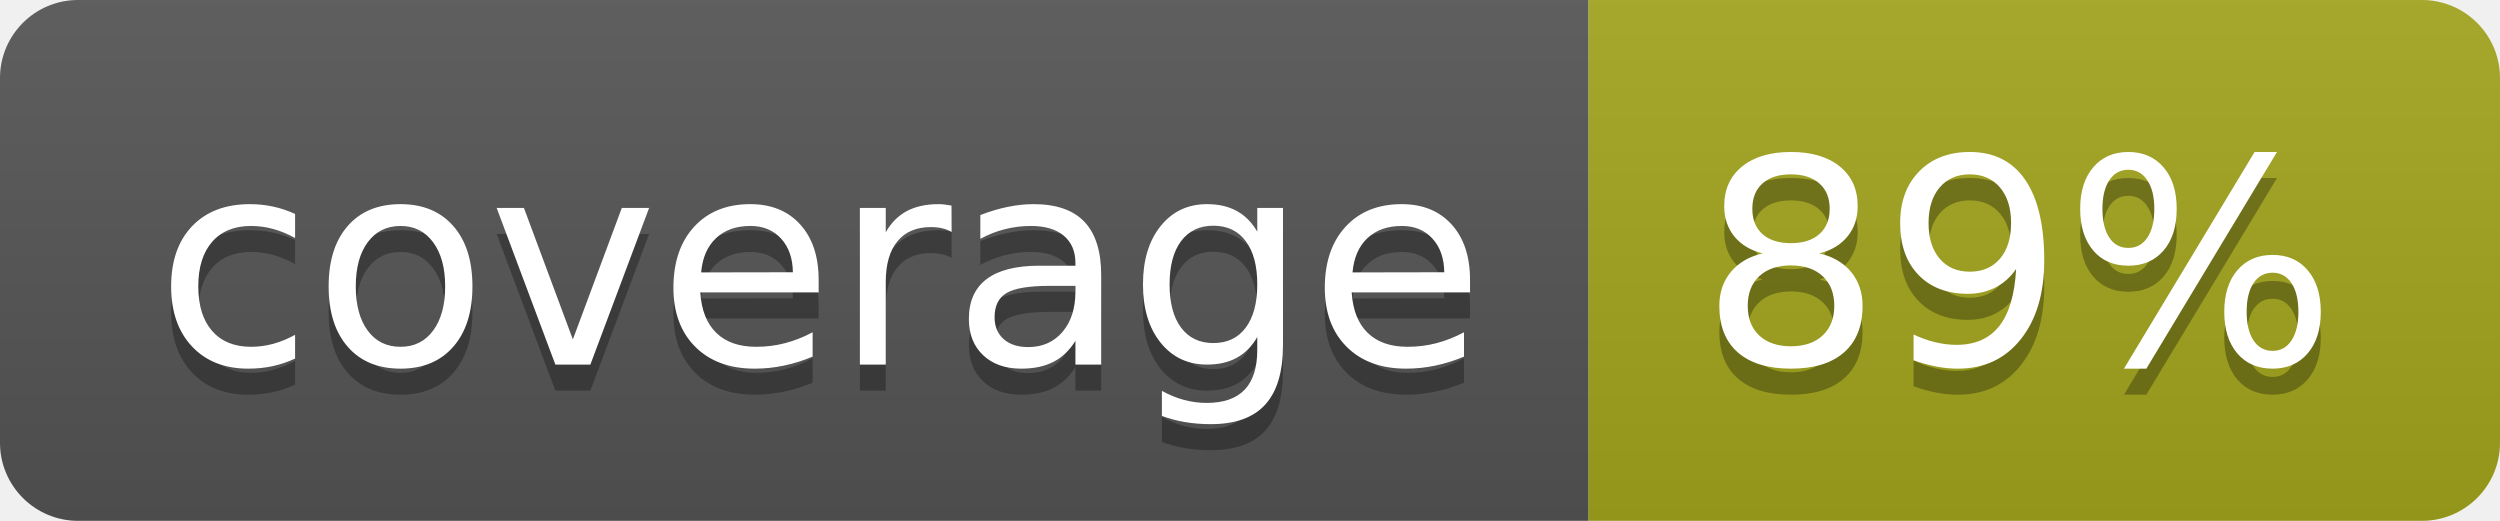
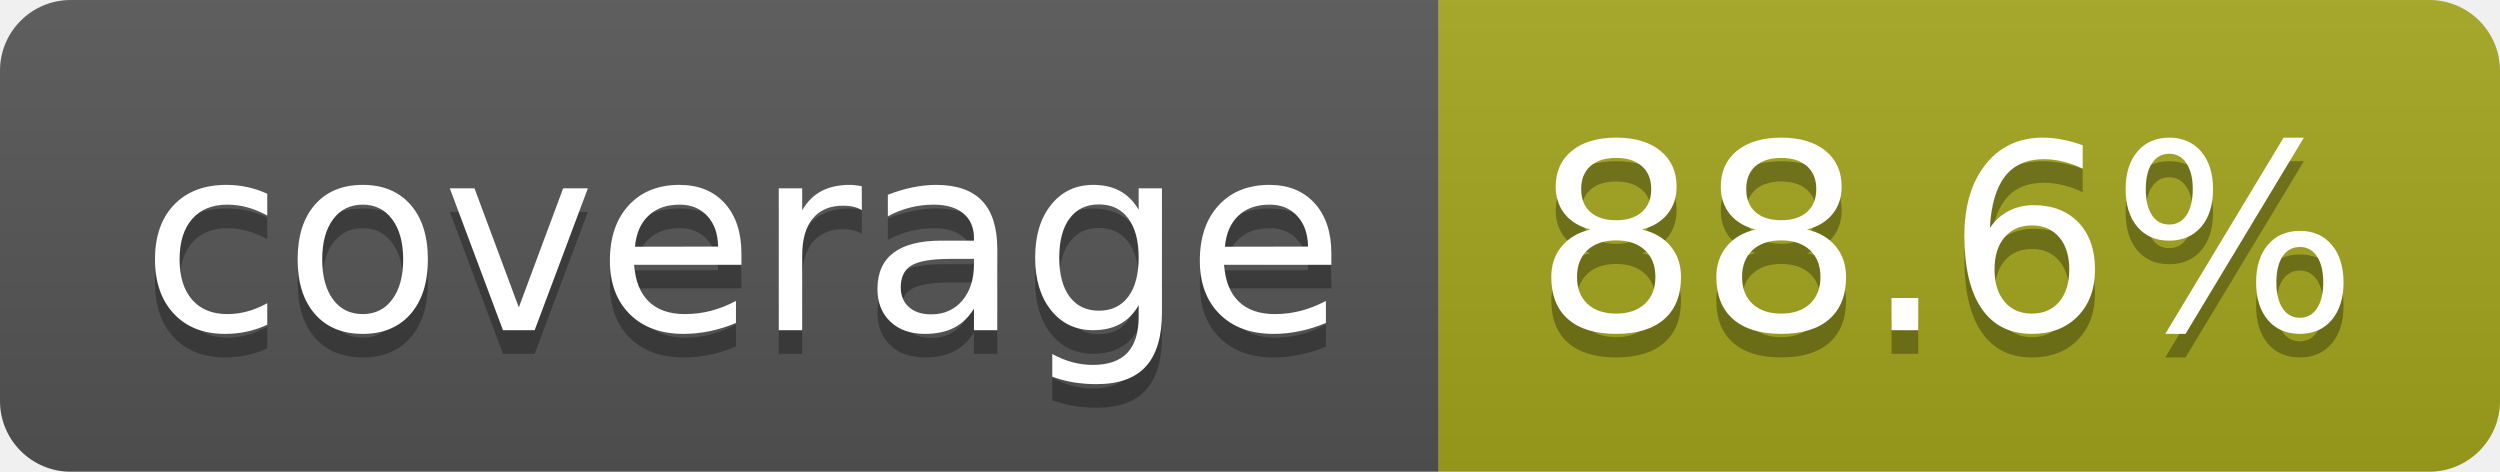
- <svg xmlns="http://www.w3.org/2000/svg" width="96" height="20" role="img" aria-label="coverage: 89%">
+ <svg xmlns="http://www.w3.org/2000/svg" width="106" height="20" role="img" aria-label="coverage: 88.6%">
  <linearGradient id="s" x2="0" y2="100%">
    <stop offset="0" stop-color="#bbb" stop-opacity=".1" />
    <stop offset="1" stop-opacity=".1" />
  </linearGradient>
  <clipPath id="r">
-     <rect width="96" height="20" rx="3" fill="#fff" />
+     <rect width="106" height="20" rx="3" fill="#fff" />
  </clipPath>
  <g clip-path="url(#r)">
    <rect width="61" height="20" fill="#555" />
-     <rect x="61" width="35" height="20" fill="#a4a61d" />
-     <rect width="96" height="20" fill="url(#s)" />
+     <rect x="61" width="45" height="20" fill="#a4a61d" />
+     <rect width="106" height="20" fill="url(#s)" />
  </g>
  <g fill="#fff" text-anchor="middle" font-family="Verdana,Geneva,DejaVu Sans,sans-serif" text-rendering="geometricPrecision" font-size="110">
    <text aria-hidden="true" x="315" y="150" fill="#010101" fill-opacity=".3" transform="scale(.1)" textLength="510">coverage</text>
    <text x="315" y="140" transform="scale(.1)" fill="#fff" textLength="510">coverage</text>
-     <text aria-hidden="true" x="775" y="150" fill="#010101" fill-opacity=".3" transform="scale(.1)" textLength="245">89%</text>
-     <text x="775" y="140" transform="scale(.1)" fill="#fff" textLength="245">89%</text>
+     <text aria-hidden="true" x="825" y="150" fill="#010101" fill-opacity=".3" transform="scale(.1)" textLength="350">88.6%</text>
+     <text x="825" y="140" transform="scale(.1)" fill="#fff" textLength="350">88.6%</text>
  </g>
</svg>
